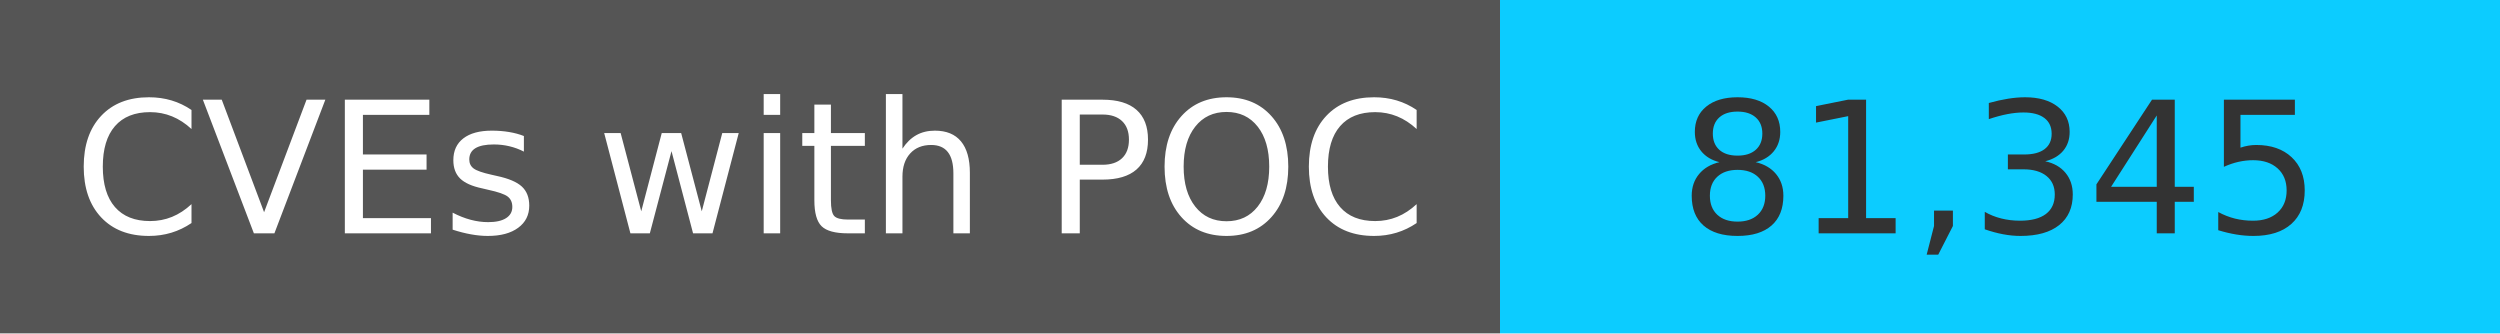
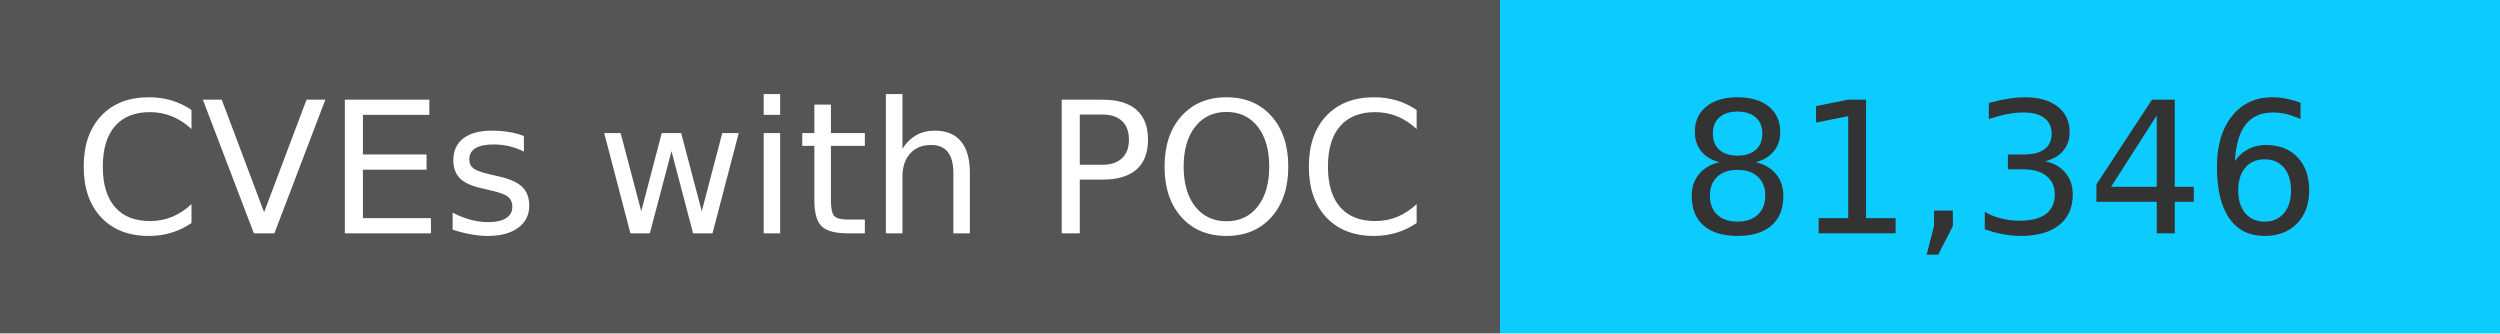
<svg xmlns="http://www.w3.org/2000/svg" width="150" height="20" role="img">
  <linearGradient id="s" x2="0" y2="100%">
    <stop offset="0" stop-color="#bbb" stop-opacity=".1" />
    <stop offset="1" stop-opacity=".1" />
  </linearGradient>
  <g>
    <rect width="90" height="20" fill="#555" />
    <rect x="90" width="267" height="20" fill="#0cccff" />
  </g>
  <g fill="#fff" text-anchor="middle" font-family="Verdana,Geneva,DejaVu Sans,sans-serif" text-rendering="geometricPrecision" font-size="110">
    <text x="450" y="140" transform="scale(.1)" fill="#fff">
            CVEs with POC
        </text>
    <text x="1200" y="140" transform="scale(.1)" fill="#333">
-             81,345
+             81,346
        </text>
  </g>
</svg>
